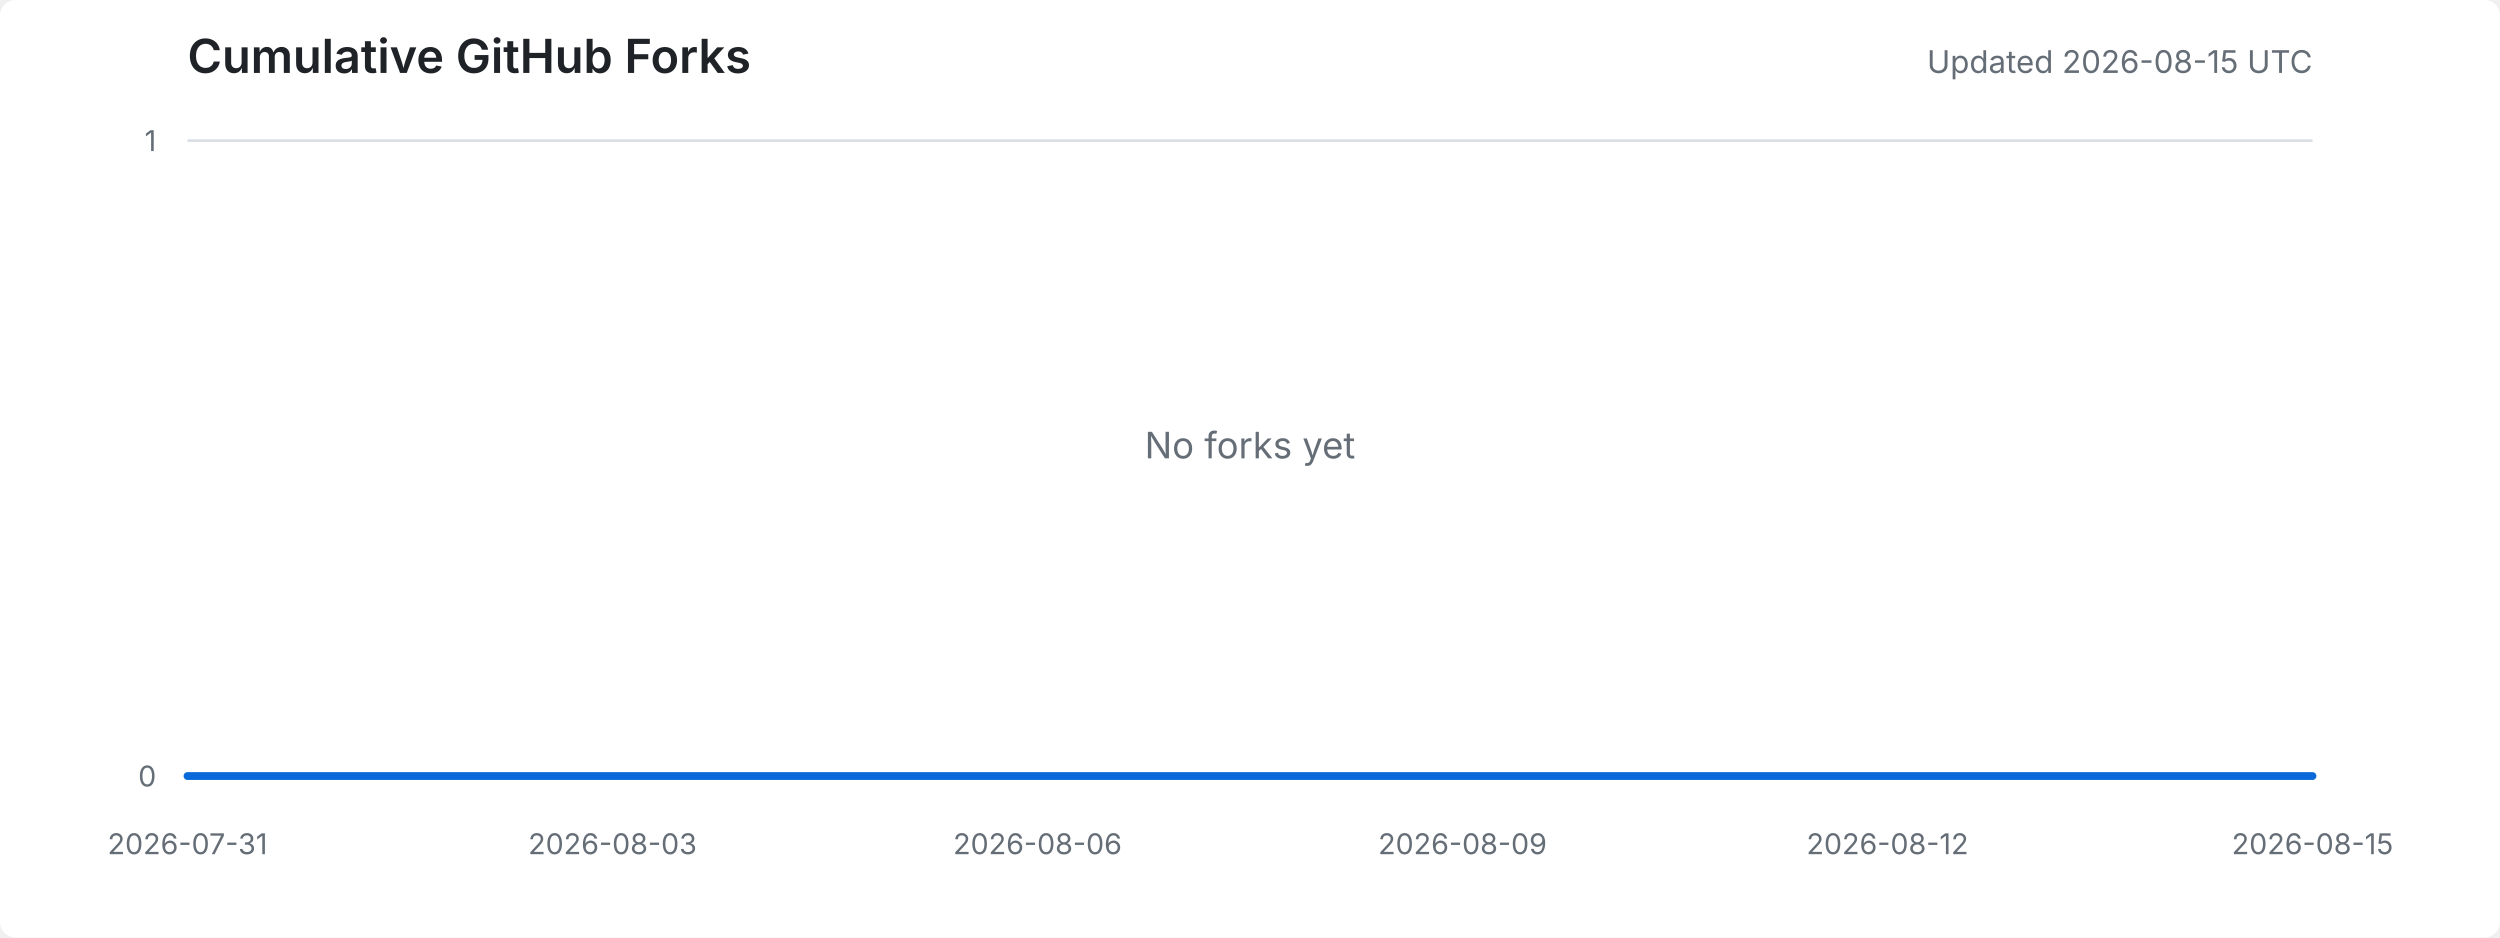
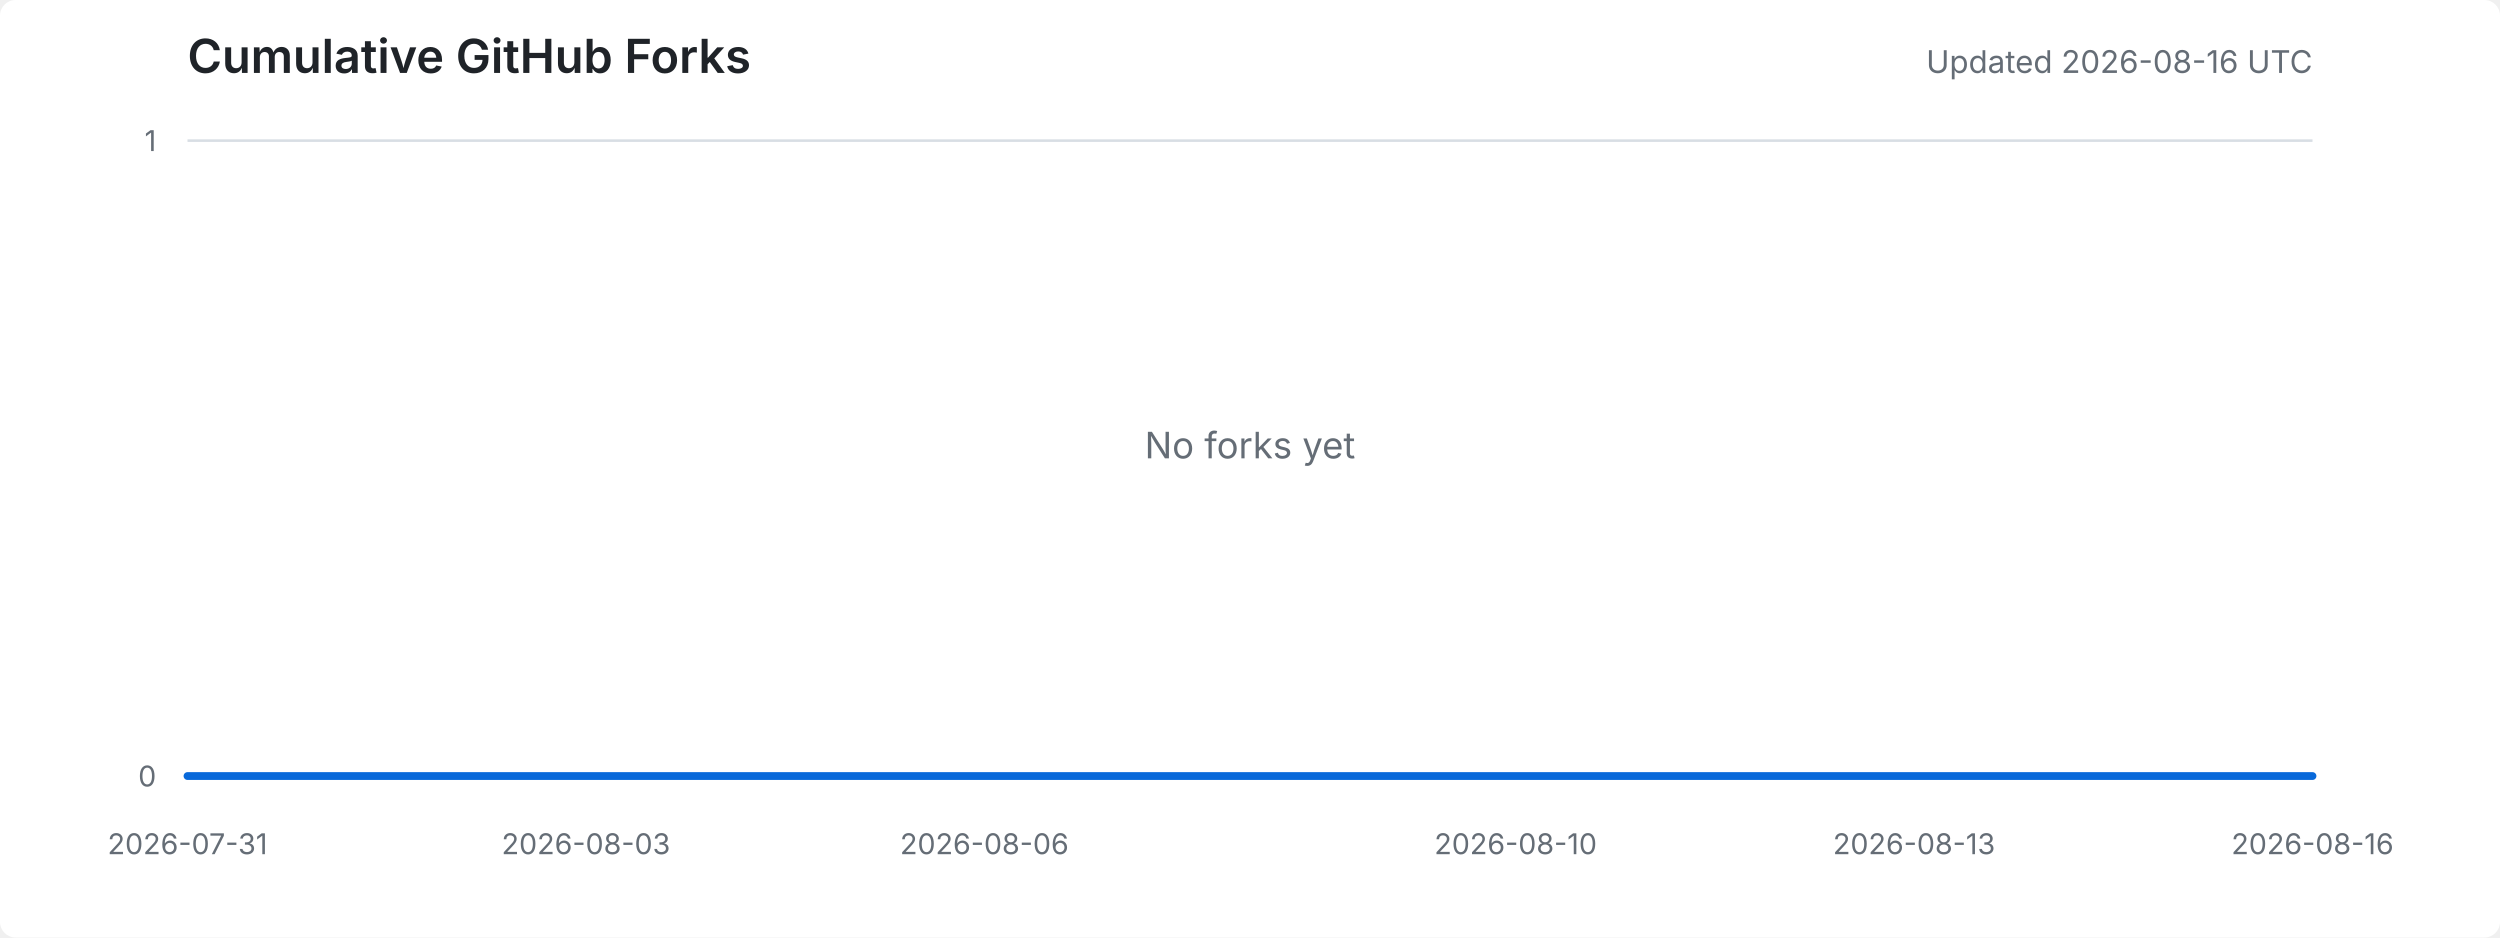
<svg xmlns="http://www.w3.org/2000/svg" width="960" height="360" viewBox="0 0 960 360" role="img" aria-labelledby="title desc">
  <style>
    .background { fill: #ffffff; }
    .title { fill: #1f2328; font: 600 18px -apple-system, BlinkMacSystemFont, "Segoe UI", sans-serif; }
    .meta { fill: #656d76; font: 12px -apple-system, BlinkMacSystemFont, "Segoe UI", sans-serif; }
    .axis-label { fill: #656d76; font: 11px -apple-system, BlinkMacSystemFont, "Segoe UI", sans-serif; }
    .grid { stroke: #d8dee4; stroke-width: 1; }
    .area { fill: #ddf4ff; }
    .line { fill: none; stroke: #0969da; stroke-width: 3; stroke-linejoin: round; stroke-linecap: round; }
    .empty { fill: #656d76; font: 14px -apple-system, BlinkMacSystemFont, "Segoe UI", sans-serif; }
    @media (prefers-color-scheme: dark) {
      .background { fill: #0d1117; }
      .title { fill: #e6edf3; }
      .meta, .axis-label, .empty { fill: #8d96a0; }
      .grid { stroke: #30363d; }
      .area { fill: #0c2d6b; }
      .line { stroke: #58a6ff; }
    }
  </style>
  <rect class="background" width="100%" height="100%" rx="6" />
  <text x="72" y="28" class="title">Cumulative GitHub Forks</text>
-   <text x="888" y="28" text-anchor="end" class="meta">Updated 2026-08-15 UTC</text>
+   <text x="888" y="28" text-anchor="end" class="meta">Updated 2026-08-16 UTC</text>
  <line x1="72" y1="298.0" x2="888" y2="298.0" class="grid" />
  <line x1="72" y1="54.0" x2="888" y2="54.0" class="grid" />
  <text x="60" y="302.0" text-anchor="end" class="axis-label">0</text>
  <text x="60" y="58.0" text-anchor="end" class="axis-label">1</text>
  <text x="72.0" y="328" text-anchor="middle" class="axis-label">2026-07-31</text>
-   <text x="235.2" y="328" text-anchor="middle" class="axis-label">2026-08-03</text>
-   <text x="398.4" y="328" text-anchor="middle" class="axis-label">2026-08-06</text>
-   <text x="561.6" y="328" text-anchor="middle" class="axis-label">2026-08-09</text>
-   <text x="724.8" y="328" text-anchor="middle" class="axis-label">2026-08-12</text>
-   <text x="888.0" y="328" text-anchor="middle" class="axis-label">2026-08-15</text>
-   <polygon points="72,298 72.0,298.0 126.4,298.0 180.8,298.0 235.2,298.0 289.6,298.0 344.0,298.0 398.4,298.0 452.8,298.0 507.2,298.0 561.6,298.0 616.0,298.0 670.4,298.0 724.8,298.0 779.2,298.0 833.6,298.0 888.0,298.0 888,298" class="area" />
-   <polyline points="72.0,298.0 126.4,298.0 180.8,298.0 235.2,298.0 289.6,298.0 344.0,298.0 398.4,298.0 452.8,298.0 507.2,298.0 561.6,298.0 616.0,298.0 670.4,298.0 724.8,298.0 779.2,298.0 833.6,298.0 888.0,298.0" class="line" />
+   <text x="225.0" y="328" text-anchor="middle" class="axis-label">2026-08-03</text>
+   <text x="378.0" y="328" text-anchor="middle" class="axis-label">2026-08-06</text>
+   <text x="582.0" y="328" text-anchor="middle" class="axis-label">2026-08-10</text>
+   <text x="735.0" y="328" text-anchor="middle" class="axis-label">2026-08-13</text>
+   <text x="888.0" y="328" text-anchor="middle" class="axis-label">2026-08-16</text>
+   <polygon points="72,298 72.0,298.0 123.0,298.0 174.0,298.0 225.0,298.0 276.0,298.0 327.0,298.0 378.0,298.0 429.0,298.0 480.0,298.0 531.0,298.0 582.0,298.0 633.0,298.0 684.0,298.0 735.0,298.0 786.0,298.0 837.0,298.0 888.0,298.0 888,298" class="area" />
+   <polyline points="72.0,298.0 123.0,298.0 174.0,298.0 225.0,298.0 276.0,298.0 327.0,298.0 378.0,298.0 429.0,298.0 480.0,298.0 531.0,298.0 582.0,298.0 633.0,298.0 684.0,298.0 735.0,298.0 786.0,298.0 837.0,298.0 888.0,298.0" class="line" />
  <text x="480.0" y="176.0" text-anchor="middle" class="empty">No forks yet</text>
</svg>
